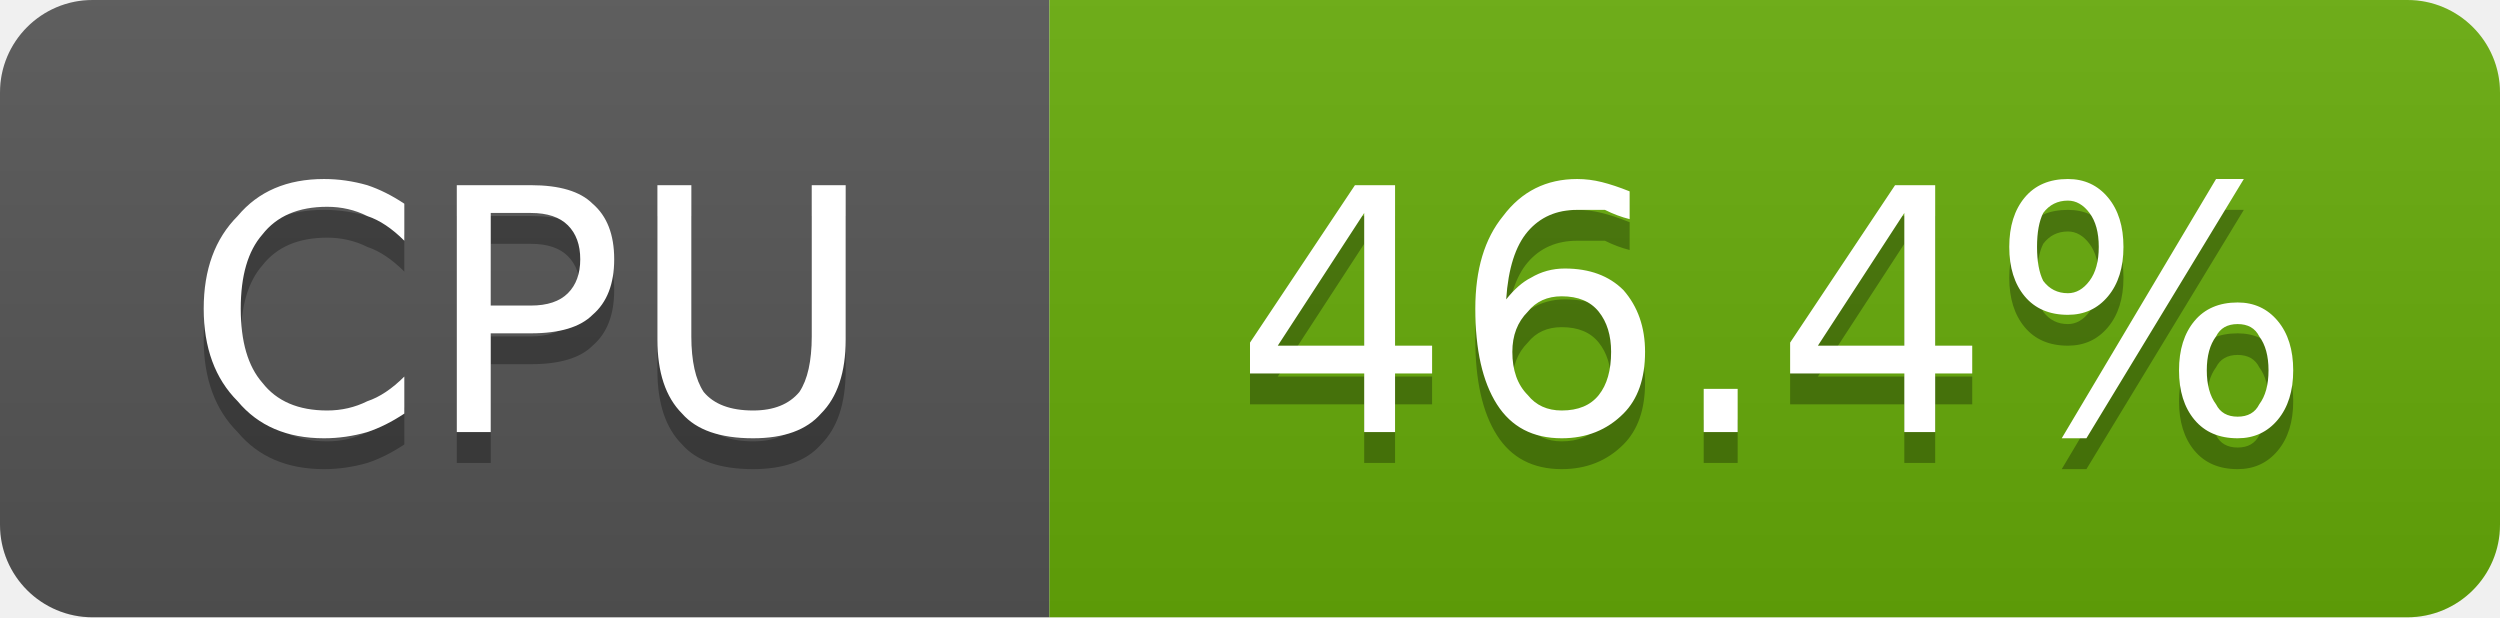
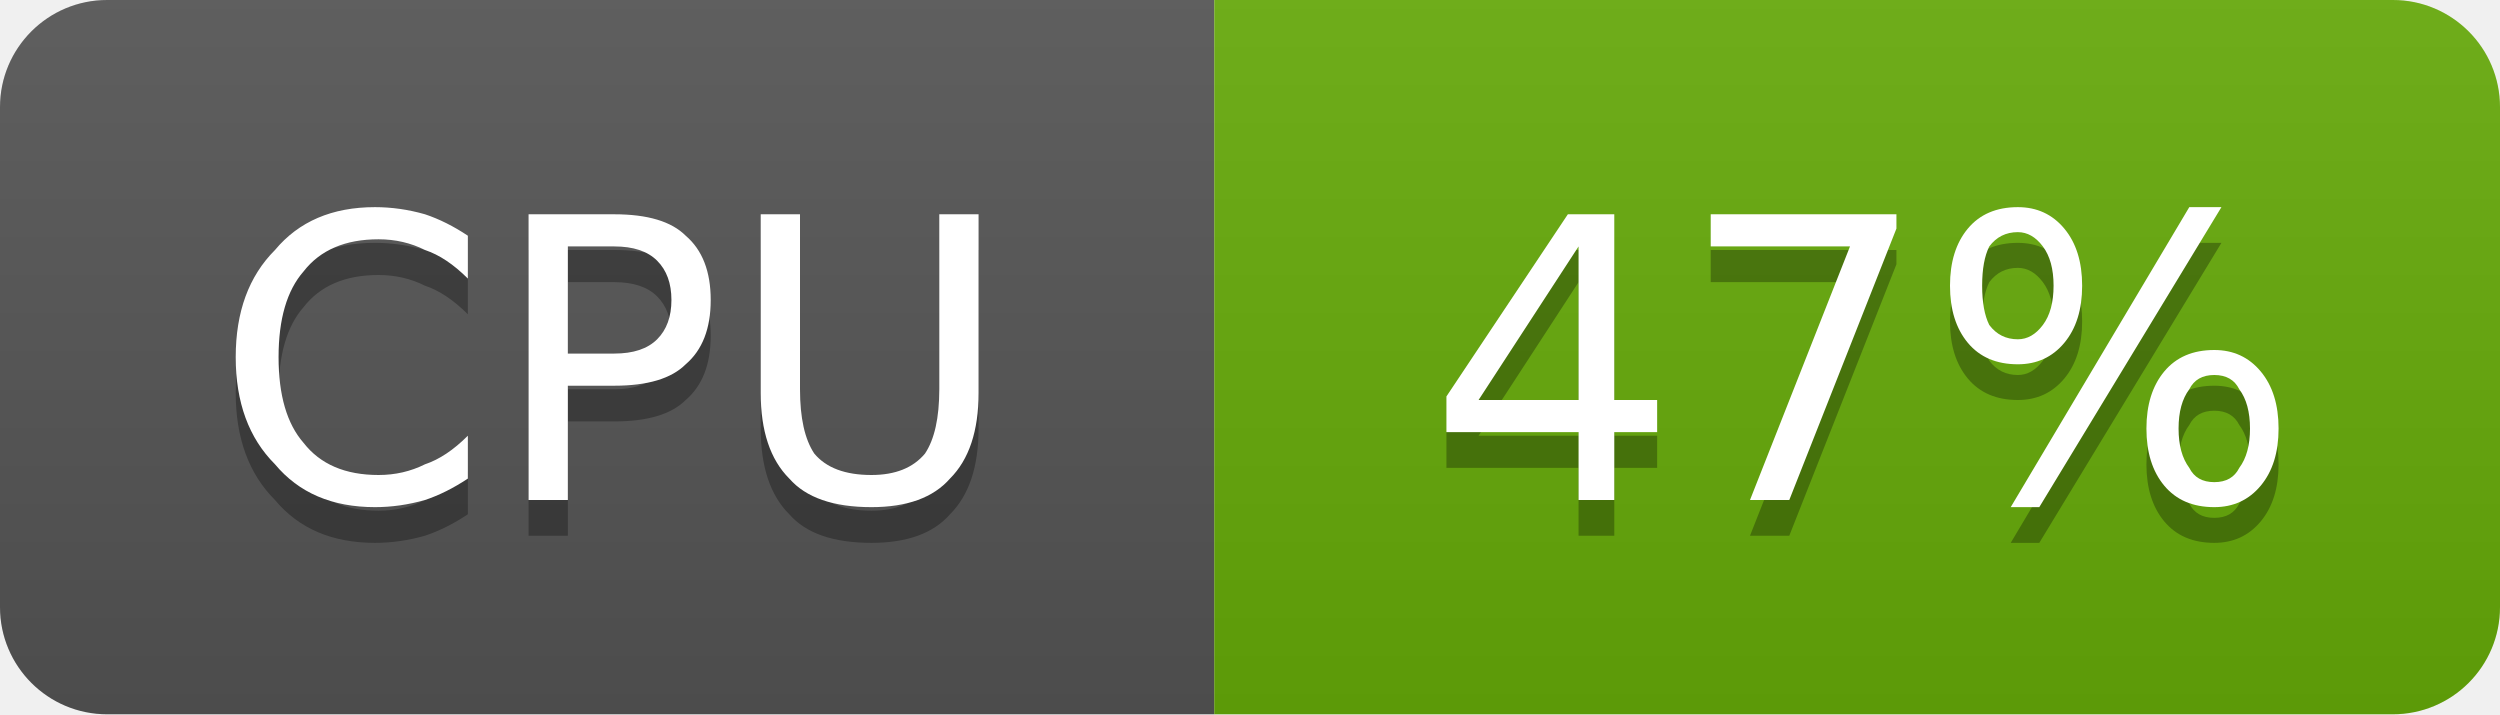
- <svg xmlns="http://www.w3.org/2000/svg" width="81" height="20" viewBox="0 0 81 20" role="img" aria-label="CPU: 46.4%">
+ <svg xmlns="http://www.w3.org/2000/svg" width="70" height="20" viewBox="0 0 70 20" role="img" aria-label="CPU: 47%">
  <linearGradient id="g-cluster_cpu_usage" x2="0" y2="100%">
    <stop offset="0" stop-color="#bbb" stop-opacity=".1" />
    <stop offset="1" stop-opacity=".1" />
  </linearGradient>
  <clipPath id="r-cluster_cpu_usage">
-     <rect width="81" height="20" rx="3" fill="#fff" />
+     <rect width="70" height="20" rx="3" fill="#fff" />
  </clipPath>
  <g clip-path="url(#r-cluster_cpu_usage)">
    <rect width="34" height="20" fill="#555" />
-     <rect x="34" width="47" height="20" fill="#67ac09" />
-     <rect width="81" height="20" fill="url(#g-cluster_cpu_usage)" />
+     <rect x="34" width="36" height="20" fill="#67ac09" />
+     <rect width="70" height="20" fill="url(#g-cluster_cpu_usage)" />
    <path transform="translate(0 1)" fill="#010101" fill-opacity=".3" d="M13.1 6.6L13.1 7.8Q12.5 7.2 11.9 7.0Q11.3 6.7 10.6 6.7Q9.2 6.7 8.5 7.6Q7.8 8.4 7.8 10.0Q7.8 11.6 8.5 12.4Q9.2 13.3 10.6 13.3Q11.3 13.3 11.9 13.0Q12.5 12.8 13.1 12.2L13.1 13.4Q12.5 13.8 11.9 14.0Q11.2 14.2 10.5 14.2Q8.7 14.2 7.7 13.0Q6.6 11.9 6.6 10.0Q6.6 8.1 7.7 7.0Q8.7 5.8 10.5 5.8Q11.2 5.8 11.9 6.0Q12.5 6.2 13.1 6.6ZM15.9 6.9L15.9 9.9L17.2 9.9Q18.0 9.9 18.4 9.5Q18.8 9.1 18.8 8.4Q18.8 7.7 18.4 7.3Q18.0 6.9 17.2 6.9L15.9 6.9ZM14.8 6.0L17.2 6.0Q18.6 6.0 19.2 6.6Q19.9 7.2 19.9 8.4Q19.9 9.6 19.2 10.2Q18.6 10.8 17.2 10.8L15.9 10.8L15.9 14.0L14.8 14.0L14.8 6.0ZM21.3 6.0L22.4 6.0L22.4 10.9Q22.4 12.1 22.8 12.7Q23.3 13.3 24.4 13.3Q25.4 13.3 25.9 12.7Q26.3 12.1 26.3 10.9L26.3 6.0L27.4 6.0L27.4 11.0Q27.4 12.6 26.6 13.4Q25.9 14.2 24.4 14.2Q22.8 14.2 22.1 13.4Q21.3 12.6 21.3 11.0L21.3 6.0Z" />
    <path fill="#fff" d="M13.1 6.6L13.1 7.8Q12.5 7.2 11.9 7.0Q11.3 6.7 10.6 6.7Q9.2 6.7 8.5 7.6Q7.8 8.4 7.8 10.0Q7.8 11.6 8.5 12.4Q9.2 13.3 10.6 13.3Q11.3 13.3 11.9 13.0Q12.5 12.8 13.1 12.2L13.1 13.4Q12.5 13.8 11.9 14.0Q11.2 14.2 10.5 14.2Q8.7 14.2 7.7 13.0Q6.6 11.9 6.6 10.0Q6.6 8.1 7.7 7.0Q8.7 5.8 10.5 5.8Q11.2 5.8 11.9 6.0Q12.5 6.2 13.1 6.6ZM15.9 6.9L15.9 9.9L17.2 9.9Q18.0 9.9 18.4 9.5Q18.8 9.1 18.8 8.4Q18.8 7.7 18.4 7.3Q18.0 6.9 17.2 6.9L15.9 6.9ZM14.8 6.0L17.2 6.0Q18.6 6.0 19.2 6.6Q19.9 7.2 19.9 8.4Q19.9 9.6 19.2 10.2Q18.6 10.8 17.2 10.8L15.9 10.8L15.9 14.0L14.8 14.0L14.8 6.0ZM21.3 6.0L22.4 6.0L22.4 10.9Q22.4 12.1 22.8 12.7Q23.3 13.3 24.4 13.3Q25.4 13.3 25.9 12.7Q26.3 12.1 26.3 10.9L26.3 6.0L27.4 6.0L27.4 11.0Q27.4 12.6 26.6 13.4Q25.9 14.2 24.4 14.2Q22.8 14.2 22.1 13.4Q21.3 12.6 21.3 11.0L21.3 6.0Z" />
-     <path transform="translate(0 1)" fill="#010101" fill-opacity=".3" d="M44.2 6.9L41.4 11.2L44.2 11.2L44.2 6.9ZM43.9 6.0L45.2 6.0L45.2 11.2L46.4 11.2L46.4 12.1L45.2 12.1L45.2 14.0L44.2 14.0L44.2 12.1L40.5 12.1L40.5 11.1L43.9 6.0ZM50.6 9.6Q49.9 9.6 49.5 10.1Q49.0 10.6 49.0 11.4Q49.0 12.3 49.5 12.8Q49.9 13.3 50.6 13.3Q51.4 13.3 51.8 12.8Q52.2 12.3 52.2 11.4Q52.2 10.6 51.8 10.1Q51.4 9.6 50.6 9.6ZM52.8 6.2L52.8 7.1Q52.4 7.0 52.0 6.8Q51.5 6.8 51.1 6.8Q50.1 6.8 49.5 7.5Q48.9 8.2 48.8 9.7Q49.2 9.2 49.6 9.0Q50.1 8.7 50.7 8.7Q51.9 8.7 52.6 9.4Q53.3 10.2 53.3 11.4Q53.3 12.7 52.6 13.4Q51.8 14.2 50.6 14.2Q49.2 14.2 48.5 13.1Q47.8 12.0 47.8 10.0Q47.8 8.1 48.7 7.0Q49.6 5.8 51.1 5.8Q51.5 5.8 51.9 5.9Q52.3 6.0 52.8 6.2ZM55.2 12.6L56.3 12.6L56.3 14.0L55.2 14.0L55.2 12.6ZM61.7 6.9L58.9 11.2L61.7 11.2L61.7 6.9ZM61.4 6.0L62.7 6.0L62.7 11.2L63.9 11.2L63.9 12.1L62.7 12.1L62.7 14.0L61.7 14.0L61.7 12.1L58.0 12.1L58.0 11.1L61.4 6.0ZM72.5 10.5Q72.0 10.5 71.8 10.9Q71.5 11.3 71.5 12.0Q71.5 12.7 71.8 13.1Q72.0 13.5 72.5 13.5Q73.0 13.5 73.2 13.1Q73.5 12.7 73.5 12.0Q73.5 11.3 73.2 10.9Q73.0 10.5 72.5 10.5ZM72.5 9.8Q73.3 9.8 73.8 10.4Q74.3 11.0 74.3 12.0Q74.3 13.0 73.8 13.6Q73.3 14.2 72.5 14.2Q71.6 14.2 71.1 13.6Q70.6 13.0 70.6 12.0Q70.6 11.0 71.1 10.4Q71.6 9.8 72.5 9.8ZM67.0 6.5Q66.5 6.5 66.2 6.9Q66.0 7.3 66.0 8.0Q66.0 8.7 66.2 9.1Q66.5 9.5 67.0 9.5Q67.4 9.5 67.7 9.1Q68.0 8.7 68.0 8.0Q68.0 7.3 67.7 6.9Q67.4 6.5 67.0 6.5ZM71.8 5.8L72.7 5.8L67.6 14.2L66.8 14.2L71.8 5.8ZM67.0 5.8Q67.8 5.8 68.3 6.4Q68.8 7.0 68.8 8.0Q68.8 9.0 68.3 9.6Q67.8 10.2 67.0 10.2Q66.1 10.2 65.6 9.6Q65.1 9.0 65.1 8.0Q65.1 7.0 65.6 6.4Q66.1 5.8 67.0 5.8Z" />
-     <path fill="#fff" d="M44.2 6.9L41.4 11.2L44.2 11.2L44.2 6.9ZM43.9 6.0L45.2 6.0L45.2 11.2L46.4 11.2L46.4 12.1L45.2 12.1L45.2 14.0L44.2 14.0L44.2 12.1L40.5 12.1L40.5 11.1L43.9 6.0ZM50.6 9.6Q49.9 9.6 49.5 10.1Q49.0 10.6 49.0 11.4Q49.0 12.3 49.5 12.8Q49.9 13.3 50.6 13.3Q51.4 13.3 51.8 12.8Q52.2 12.3 52.2 11.4Q52.2 10.6 51.8 10.1Q51.4 9.6 50.6 9.6ZM52.8 6.2L52.8 7.1Q52.4 7.0 52.0 6.8Q51.5 6.8 51.1 6.8Q50.1 6.8 49.5 7.5Q48.9 8.2 48.8 9.7Q49.2 9.2 49.6 9.0Q50.1 8.7 50.7 8.7Q51.9 8.7 52.6 9.4Q53.3 10.2 53.3 11.4Q53.3 12.7 52.6 13.4Q51.8 14.2 50.6 14.2Q49.2 14.2 48.5 13.1Q47.8 12.0 47.8 10.0Q47.8 8.1 48.7 7.0Q49.6 5.8 51.1 5.8Q51.5 5.8 51.9 5.9Q52.3 6.0 52.8 6.2ZM55.2 12.6L56.3 12.6L56.3 14.0L55.2 14.0L55.2 12.6ZM61.7 6.9L58.9 11.2L61.7 11.2L61.7 6.9ZM61.4 6.0L62.7 6.0L62.7 11.2L63.9 11.2L63.9 12.1L62.7 12.1L62.7 14.0L61.7 14.0L61.7 12.1L58.0 12.1L58.0 11.1L61.4 6.0ZM72.5 10.5Q72.0 10.5 71.8 10.9Q71.5 11.3 71.5 12.0Q71.5 12.7 71.8 13.1Q72.0 13.5 72.5 13.5Q73.0 13.5 73.2 13.1Q73.5 12.7 73.5 12.0Q73.5 11.3 73.2 10.9Q73.0 10.5 72.5 10.5ZM72.5 9.8Q73.3 9.8 73.8 10.4Q74.3 11.0 74.3 12.0Q74.3 13.0 73.8 13.6Q73.3 14.2 72.5 14.2Q71.6 14.2 71.1 13.6Q70.6 13.0 70.6 12.0Q70.6 11.0 71.1 10.4Q71.6 9.8 72.5 9.8ZM67.0 6.5Q66.5 6.5 66.2 6.9Q66.0 7.3 66.0 8.0Q66.0 8.7 66.2 9.1Q66.5 9.5 67.0 9.5Q67.4 9.5 67.7 9.1Q68.0 8.7 68.0 8.0Q68.0 7.3 67.7 6.9Q67.4 6.5 67.0 6.5ZM71.8 5.8L72.7 5.8L67.6 14.2L66.8 14.2L71.8 5.8ZM67.0 5.8Q67.8 5.8 68.3 6.4Q68.8 7.0 68.8 8.0Q68.8 9.0 68.3 9.6Q67.8 10.2 67.0 10.2Q66.1 10.2 65.6 9.6Q65.1 9.0 65.1 8.0Q65.1 7.0 65.6 6.4Q66.1 5.8 67.0 5.8Z" />
+     <path transform="translate(0 1)" fill="#010101" fill-opacity=".3" d="M44.2 6.9L41.4 11.2L44.2 11.2L44.2 6.9ZM43.9 6.0L45.2 6.0L45.2 11.2L46.4 11.2L46.4 12.1L45.2 12.1L45.2 14.0L44.2 14.0L44.2 12.1L40.5 12.1L40.5 11.1L43.9 6.0ZM47.9 6.0L53.1 6.0L53.1 6.4L50.1 14.0L49.0 14.0L51.8 6.9L47.9 6.9L47.9 6.0ZM62.0 10.5Q61.5 10.5 61.3 10.9Q61.0 11.3 61.0 12.0Q61.0 12.7 61.3 13.1Q61.5 13.5 62.0 13.5Q62.5 13.5 62.7 13.1Q63.0 12.7 63.0 12.0Q63.0 11.3 62.7 10.9Q62.5 10.5 62.0 10.5ZM62.0 9.8Q62.8 9.8 63.3 10.4Q63.8 11.0 63.8 12.0Q63.8 13.0 63.3 13.6Q62.8 14.2 62.0 14.2Q61.1 14.2 60.6 13.6Q60.1 13.0 60.1 12.0Q60.1 11.0 60.6 10.4Q61.1 9.8 62.0 9.8ZM56.5 6.5Q56.0 6.5 55.7 6.9Q55.5 7.3 55.5 8.0Q55.5 8.7 55.7 9.1Q56.0 9.5 56.5 9.5Q56.9 9.5 57.2 9.1Q57.5 8.7 57.5 8.0Q57.5 7.3 57.2 6.9Q56.9 6.5 56.5 6.5ZM61.3 5.8L62.2 5.8L57.1 14.2L56.3 14.2L61.3 5.8ZM56.5 5.8Q57.3 5.8 57.8 6.4Q58.3 7.0 58.3 8.0Q58.3 9.0 57.8 9.6Q57.3 10.2 56.5 10.2Q55.6 10.2 55.1 9.6Q54.6 9.0 54.6 8.0Q54.6 7.0 55.1 6.4Q55.6 5.8 56.5 5.8Z" />
+     <path fill="#fff" d="M44.2 6.9L41.4 11.2L44.2 11.2L44.2 6.9ZM43.9 6.0L45.2 6.0L45.2 11.2L46.4 11.2L46.4 12.1L45.2 12.1L45.2 14.0L44.2 14.0L44.2 12.1L40.5 12.1L40.5 11.1L43.9 6.0ZM47.9 6.0L53.1 6.0L53.1 6.4L50.1 14.0L49.0 14.0L51.8 6.9L47.9 6.9L47.9 6.0ZM62.0 10.5Q61.5 10.5 61.3 10.9Q61.0 11.3 61.0 12.0Q61.0 12.7 61.3 13.1Q61.5 13.5 62.0 13.5Q62.5 13.5 62.7 13.1Q63.0 12.7 63.0 12.0Q63.0 11.3 62.7 10.9Q62.5 10.5 62.0 10.5ZM62.0 9.8Q62.8 9.8 63.3 10.4Q63.8 11.0 63.8 12.0Q63.8 13.0 63.3 13.6Q62.8 14.2 62.0 14.2Q61.1 14.2 60.6 13.6Q60.1 13.0 60.1 12.0Q60.1 11.0 60.6 10.4Q61.1 9.8 62.0 9.8ZM56.5 6.5Q56.0 6.5 55.7 6.9Q55.5 7.3 55.5 8.0Q55.5 8.7 55.7 9.1Q56.0 9.5 56.5 9.5Q56.9 9.5 57.2 9.1Q57.5 8.7 57.5 8.0Q57.5 7.3 57.2 6.9Q56.9 6.5 56.5 6.5ZM61.3 5.8L62.2 5.8L57.1 14.2L56.3 14.2L61.3 5.8ZM56.5 5.8Q57.3 5.8 57.8 6.4Q58.3 7.0 58.3 8.0Q58.3 9.0 57.8 9.6Q57.3 10.2 56.5 10.2Q55.6 10.2 55.1 9.6Q54.6 9.0 54.6 8.0Q54.6 7.0 55.1 6.4Q55.6 5.8 56.5 5.8Z" />
  </g>
</svg>
